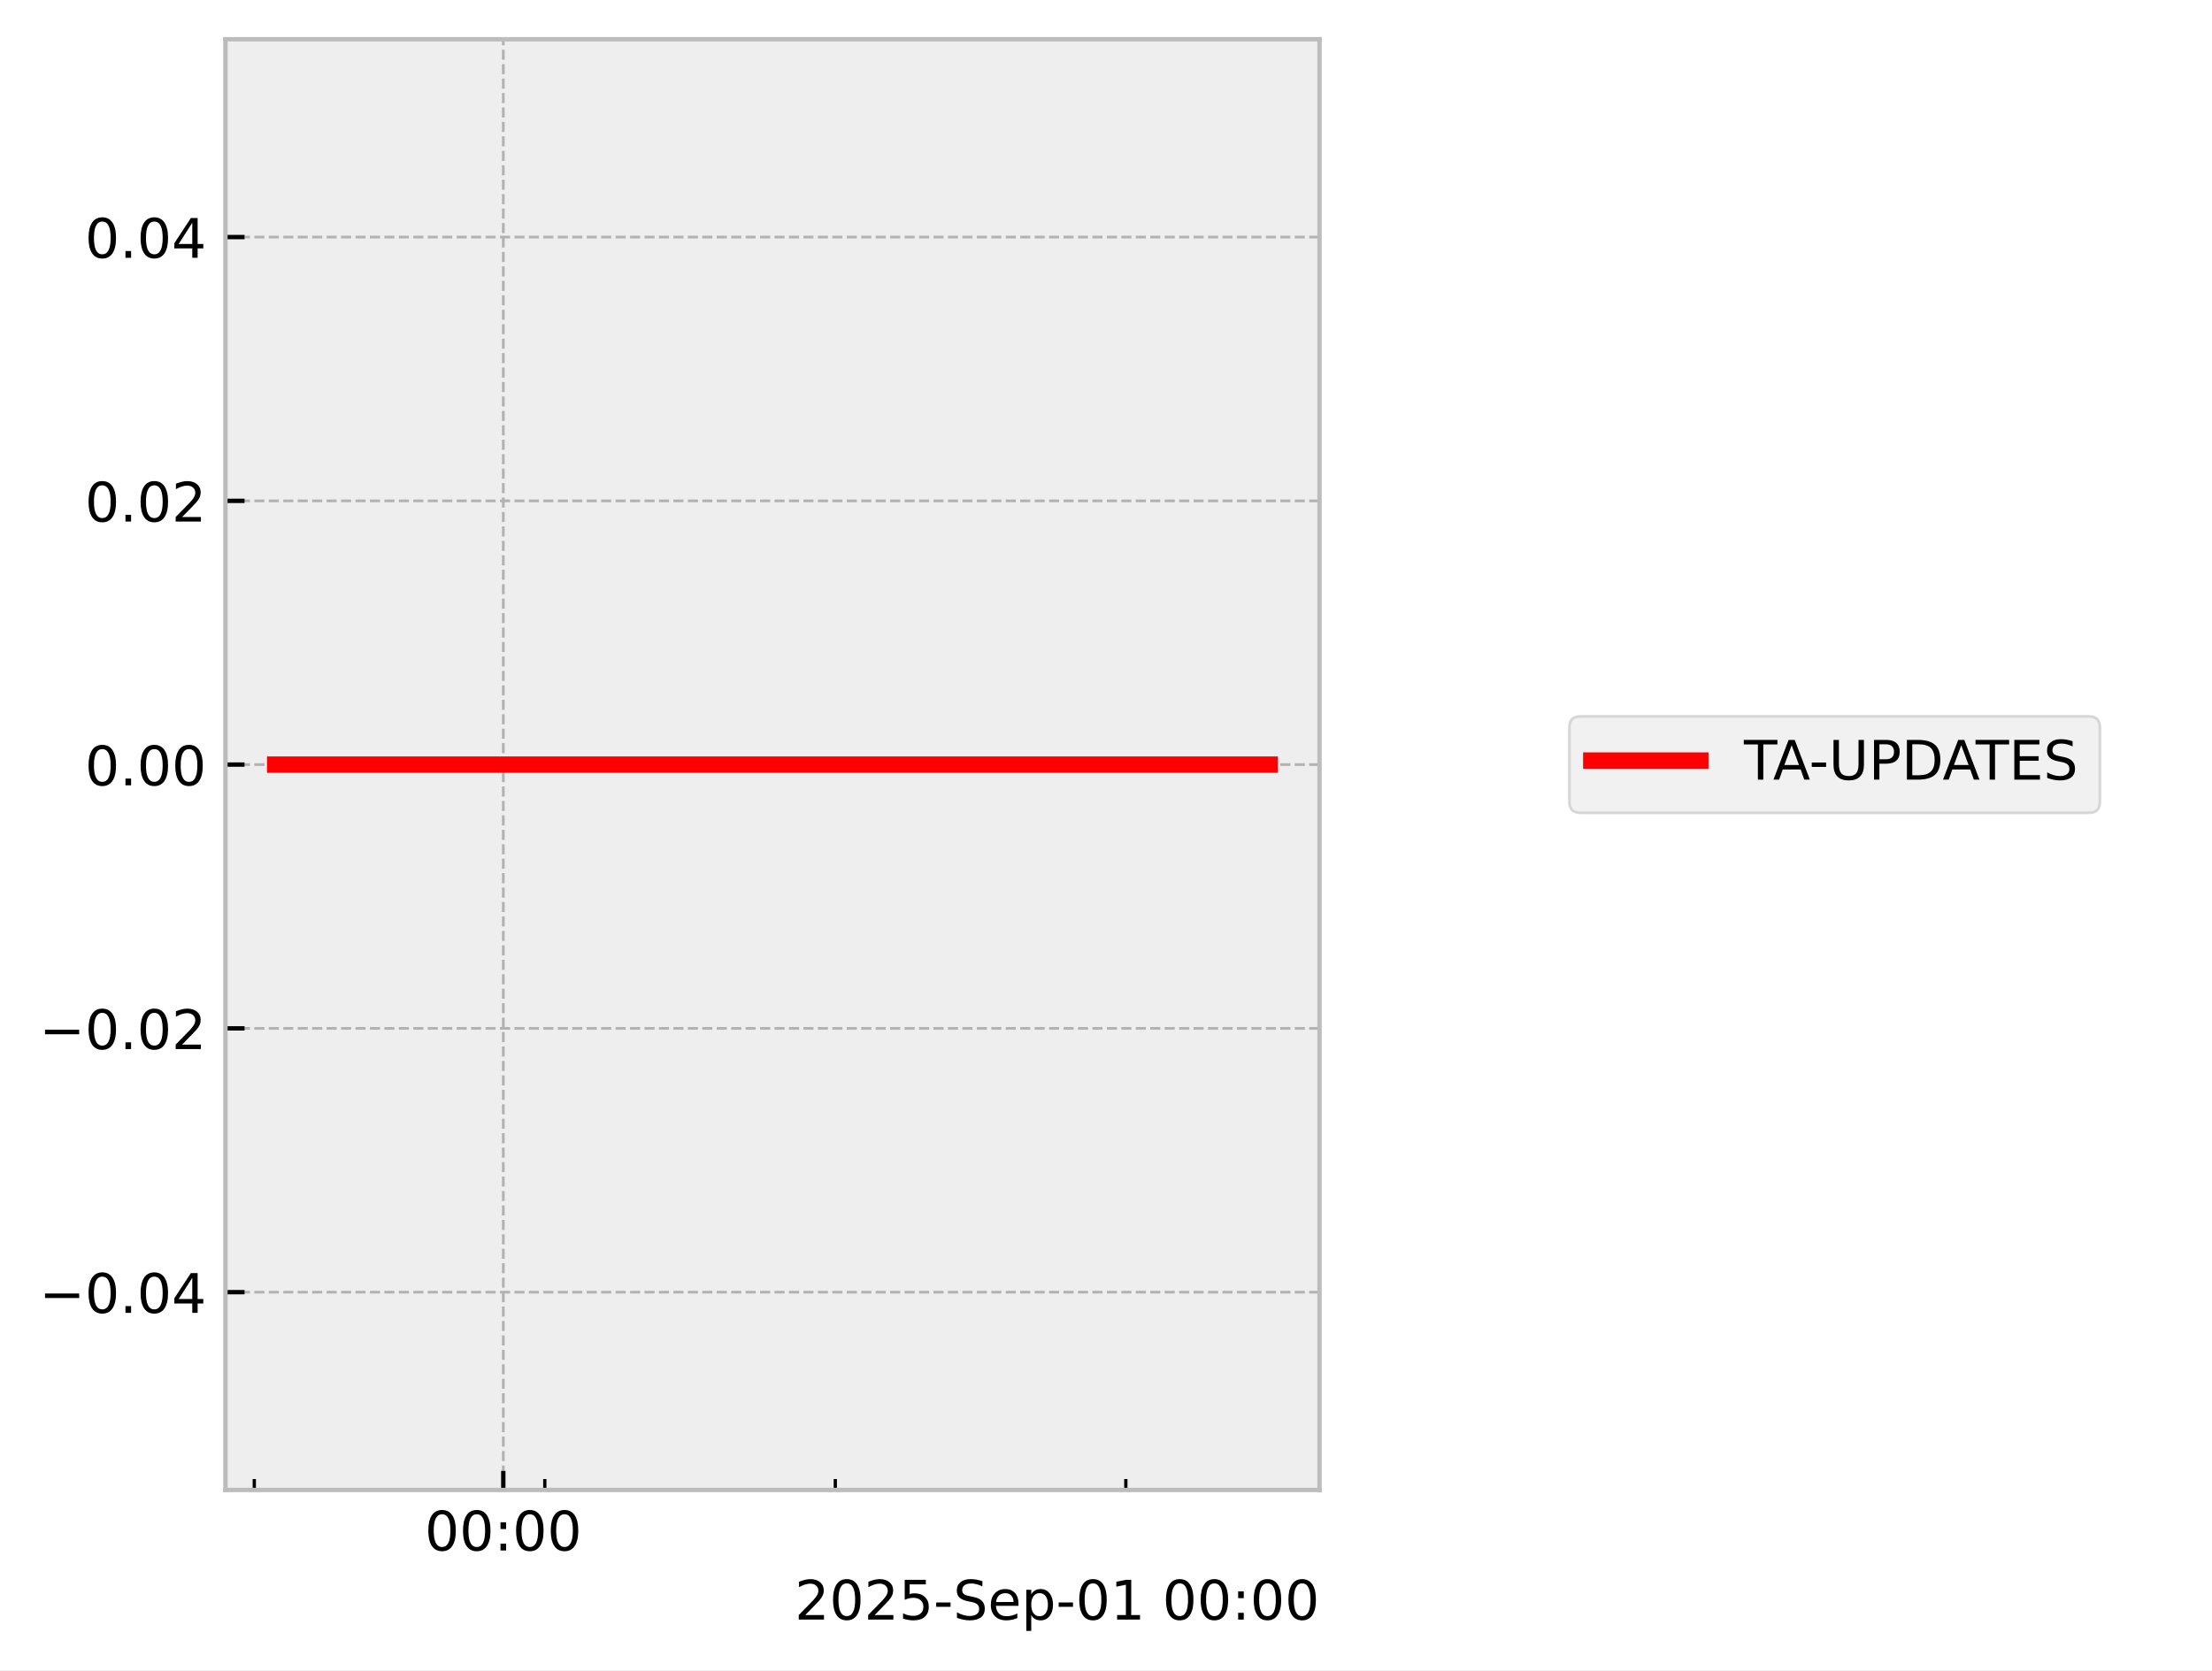
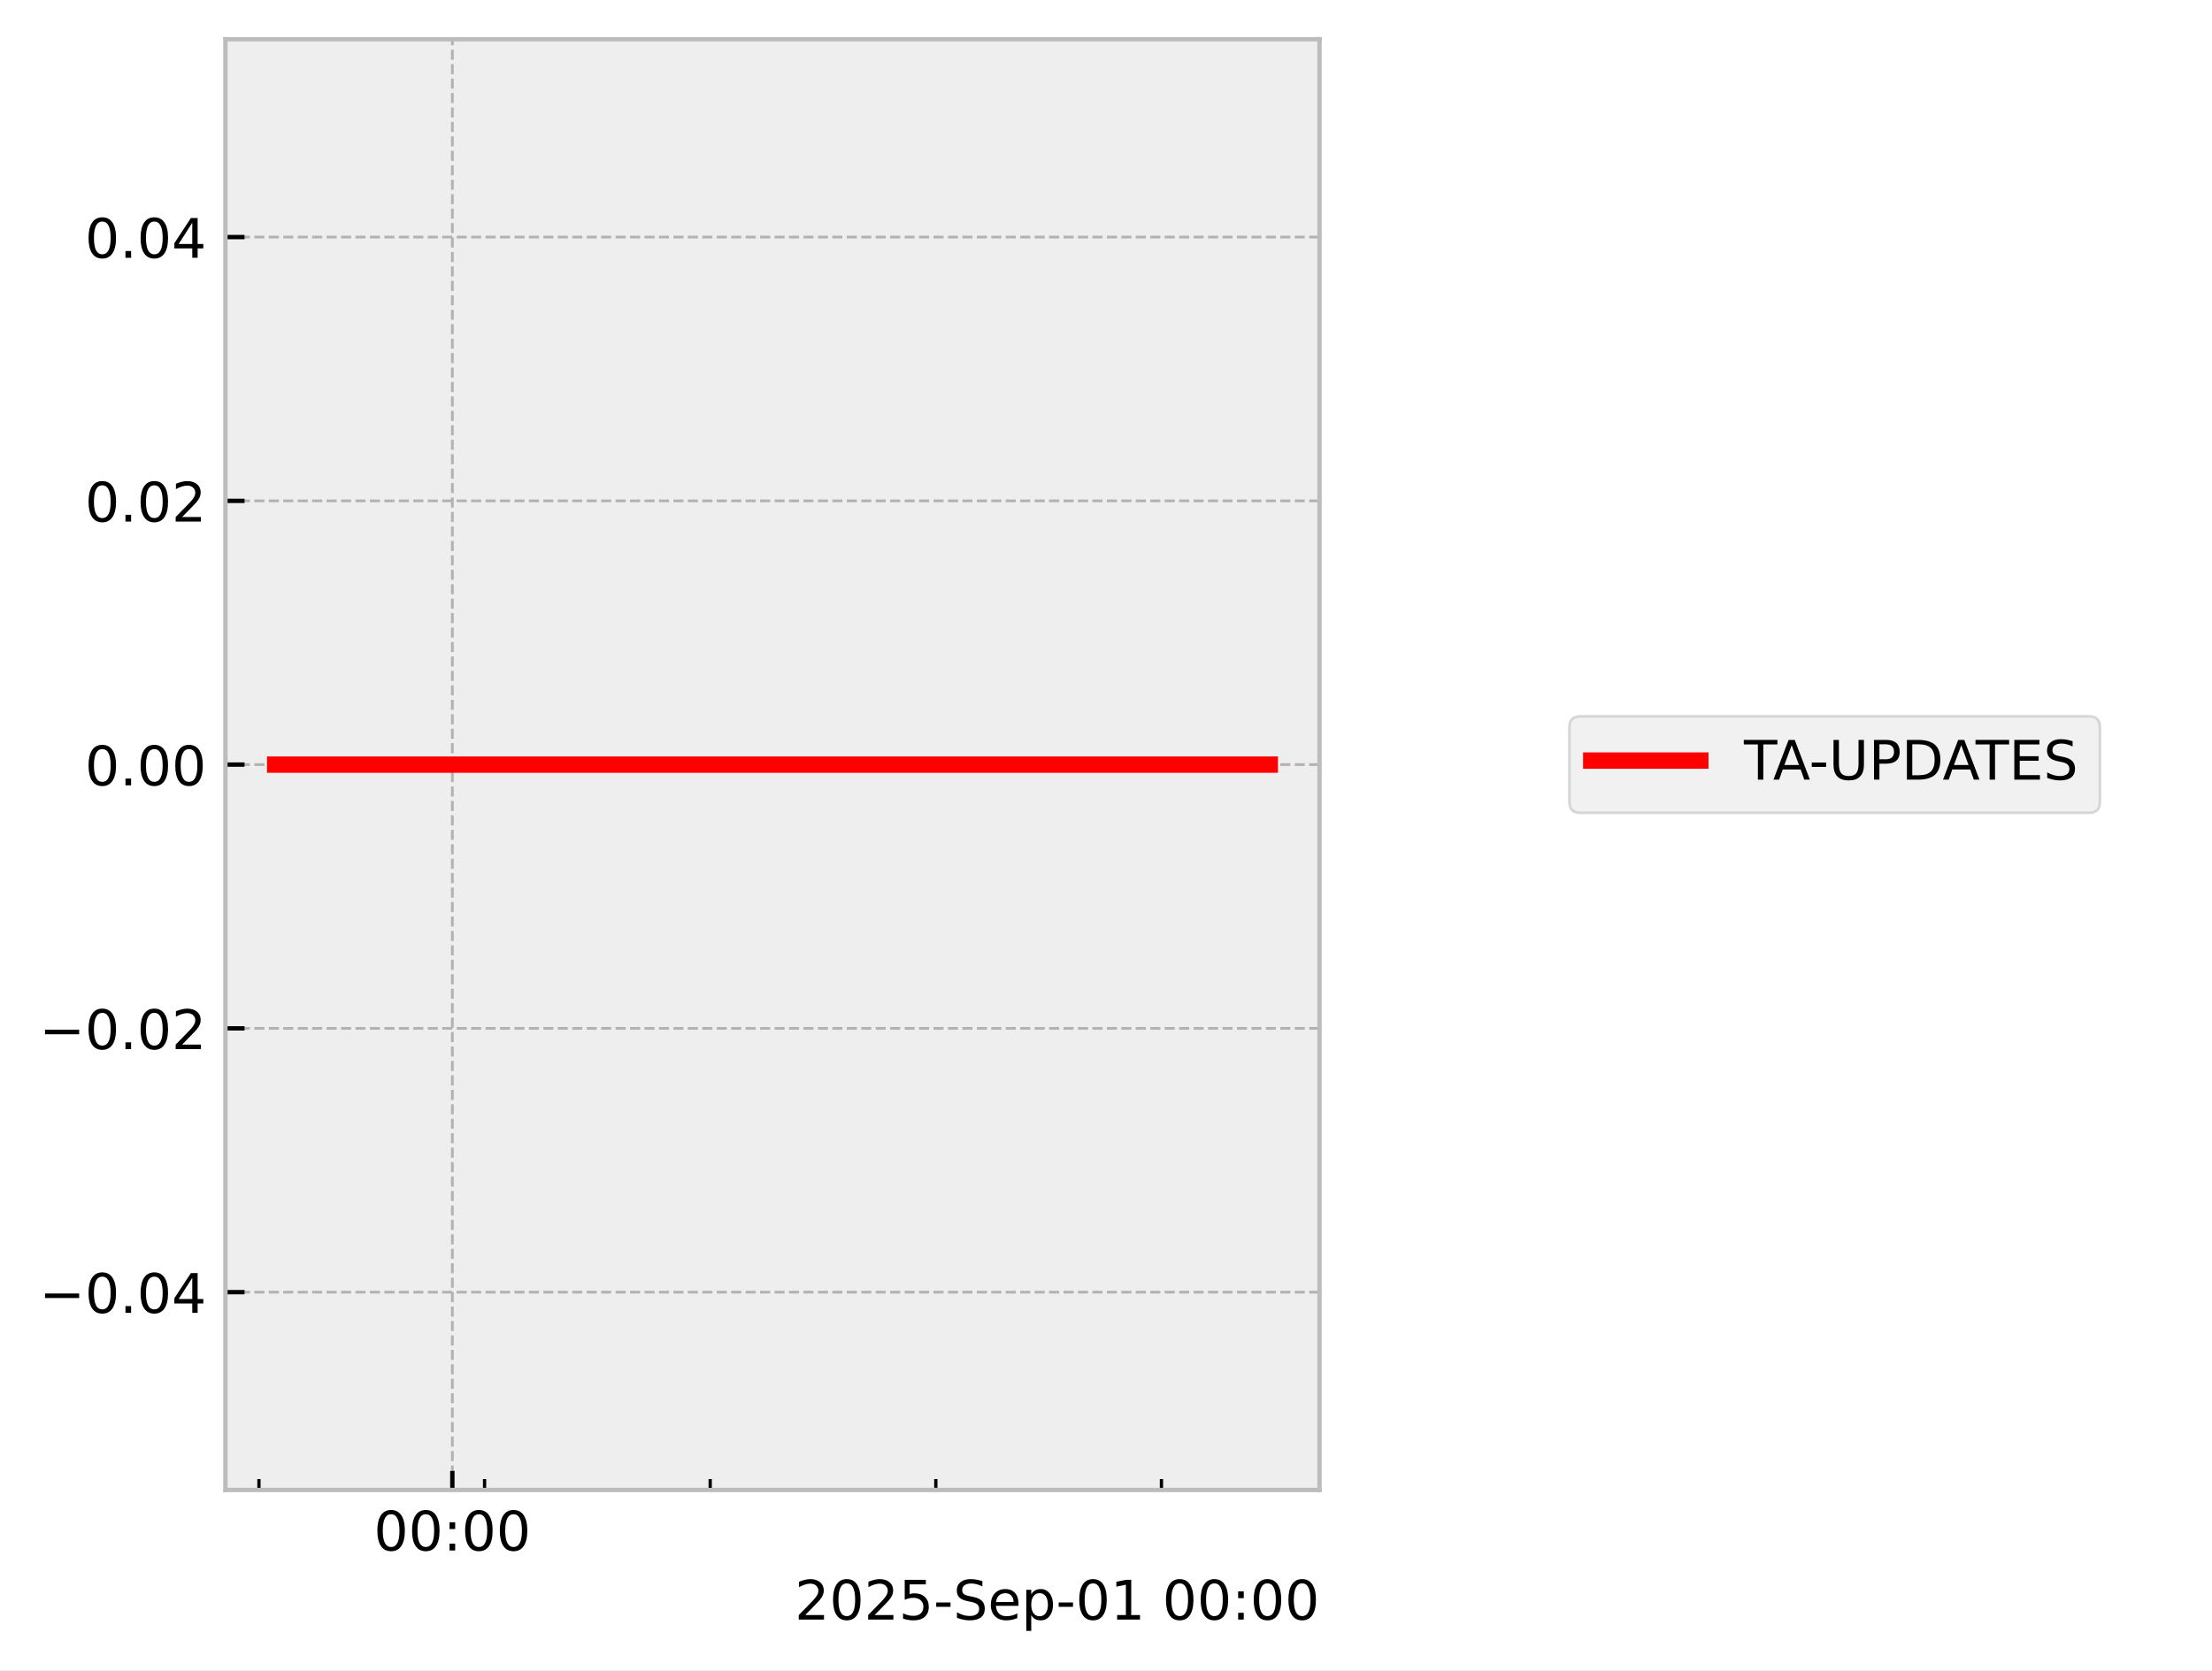
<svg xmlns="http://www.w3.org/2000/svg" xmlns:xlink="http://www.w3.org/1999/xlink" width="405.665pt" height="306.368pt" viewBox="0 0 405.665 306.368" version="1.1">
  <defs>
    <style type="text/css">*{stroke-linejoin: round; stroke-linecap: butt}</style>
  </defs>
  <g id="figure_1">
    <g id="patch_1">
      <path d="M 0 306.368  L 405.665 306.368  L 405.665 0  L 0 0  z " style="fill: #ffffff" />
    </g>
    <g id="axes_1">
      <g id="patch_2">
        <path d="M 41.345 273.312  L 241.991 273.312  L 241.991 7.2  L 41.345 7.2  z " style="fill: #eeeeee" />
      </g>
      <g id="matplotlib.axis_1">
        <g id="xtick_1">
          <g id="line2d_1">
-             <path d="M 92.301 273.312  L 92.301 7.2  " clip-path="url(#pc105322b48)" style="fill: none; stroke-dasharray: 1.85,0.8; stroke-dashoffset: 0; stroke: #b2b2b2; stroke-width: 0.5" />
+             <path d="M 82.957 273.312  L 82.957 7.2  " clip-path="url(#pc749d9faae)" style="fill: none; stroke-dasharray: 1.85,0.8; stroke-dashoffset: 0; stroke: #b2b2b2; stroke-width: 0.5" />
          </g>
          <g id="line2d_2">
            <defs>
-               <path id="m5615c4b883" d="M 0 0  L 0 -3.5  " style="stroke: #000000; stroke-width: 0.8" />
-             </defs>
-             <g>
-               <use xlink:href="#m5615c4b883" x="92.301" y="273.312" style="stroke: #000000; stroke-width: 0.8" />
+               <path id="m6db437ef55" d="M 0 0  L 0 -3.5  " style="stroke: #000000; stroke-width: 0.8" />
+             </defs>
+             <g>
+               <use xlink:href="#m6db437ef55" x="82.957" y="273.312" style="stroke: #000000; stroke-width: 0.8" />
            </g>
          </g>
          <g id="text_1">
-             <g transform="translate(77.89184 284.4104) scale(0.1 -0.1)">
+             <g transform="translate(68.54776 284.4104) scale(0.1 -0.1)">
              <defs>
                <path id="DejaVuSans-30" d="M 2034 4250  Q 1547 4250 1301 3770  Q 1056 3291 1056 2328  Q 1056 1369 1301 889  Q 1547 409 2034 409  Q 2525 409 2770 889  Q 3016 1369 3016 2328  Q 3016 3291 2770 3770  Q 2525 4250 2034 4250  z M 2034 4750  Q 2819 4750 3233 4129  Q 3647 3509 3647 2328  Q 3647 1150 3233 529  Q 2819 -91 2034 -91  Q 1250 -91 836 529  Q 422 1150 422 2328  Q 422 3509 836 4129  Q 1250 4750 2034 4750  z " transform="scale(0.015625)" />
                <path id="DejaVuSans-3a" d="M 750 794  L 1409 794  L 1409 0  L 750 0  L 750 794  z M 750 3309  L 1409 3309  L 1409 2516  L 750 2516  L 750 3309  z " transform="scale(0.015625)" />
              </defs>
              <use xlink:href="#DejaVuSans-30" />
              <use xlink:href="#DejaVuSans-30" transform="translate(63.62305 0)" />
              <use xlink:href="#DejaVuSans-3a" transform="translate(127.2461 0)" />
              <use xlink:href="#DejaVuSans-30" transform="translate(160.9375 0)" />
              <use xlink:href="#DejaVuSans-30" transform="translate(224.5605 0)" />
            </g>
          </g>
        </g>
        <g id="xtick_2">
          <g id="line2d_3">
            <defs>
-               <path id="m5d210f67ba" d="M 0 0  L 0 -2  " style="stroke: #000000; stroke-width: 0.6" />
-             </defs>
-             <g>
-               <use xlink:href="#m5d210f67ba" x="46.635" y="273.312" style="stroke: #000000; stroke-width: 0.6" />
+               <path id="m9b598f3966" d="M 0 0  L 0 -2  " style="stroke: #000000; stroke-width: 0.6" />
+             </defs>
+             <g>
+               <use xlink:href="#m9b598f3966" x="47.49" y="273.312" style="stroke: #000000; stroke-width: 0.6" />
            </g>
          </g>
        </g>
        <g id="xtick_3">
          <g id="line2d_4">
            <g>
-               <use xlink:href="#m5d210f67ba" x="99.912" y="273.312" style="stroke: #000000; stroke-width: 0.6" />
+               <use xlink:href="#m9b598f3966" x="88.868" y="273.312" style="stroke: #000000; stroke-width: 0.6" />
            </g>
          </g>
        </g>
        <g id="xtick_4">
          <g id="line2d_5">
            <g>
-               <use xlink:href="#m5d210f67ba" x="153.19" y="273.312" style="stroke: #000000; stroke-width: 0.6" />
+               <use xlink:href="#m9b598f3966" x="130.246" y="273.312" style="stroke: #000000; stroke-width: 0.6" />
            </g>
          </g>
        </g>
        <g id="xtick_5">
          <g id="line2d_6">
            <g>
-               <use xlink:href="#m5d210f67ba" x="206.468" y="273.312" style="stroke: #000000; stroke-width: 0.6" />
+               <use xlink:href="#m9b598f3966" x="171.624" y="273.312" style="stroke: #000000; stroke-width: 0.6" />
+             </g>
+           </g>
+         </g>
+         <g id="xtick_6">
+           <g id="line2d_7">
+             <g>
+               <use xlink:href="#m9b598f3966" x="213.002" y="273.312" style="stroke: #000000; stroke-width: 0.6" />
            </g>
          </g>
        </g>
        <g id="text_2">
          <g transform="translate(145.7537 297.0886) scale(0.1 -0.1)">
            <defs>
              <path id="DejaVuSans-32" d="M 1228 531  L 3431 531  L 3431 0  L 469 0  L 469 531  Q 828 903 1448 1529  Q 2069 2156 2228 2338  Q 2531 2678 2651 2914  Q 2772 3150 2772 3378  Q 2772 3750 2511 3984  Q 2250 4219 1831 4219  Q 1534 4219 1204 4116  Q 875 4013 500 3803  L 500 4441  Q 881 4594 1212 4672  Q 1544 4750 1819 4750  Q 2544 4750 2975 4387  Q 3406 4025 3406 3419  Q 3406 3131 3298 2873  Q 3191 2616 2906 2266  Q 2828 2175 2409 1742  Q 1991 1309 1228 531  z " transform="scale(0.015625)" />
              <path id="DejaVuSans-35" d="M 691 4666  L 3169 4666  L 3169 4134  L 1269 4134  L 1269 2991  Q 1406 3038 1543 3061  Q 1681 3084 1819 3084  Q 2600 3084 3056 2656  Q 3513 2228 3513 1497  Q 3513 744 3044 326  Q 2575 -91 1722 -91  Q 1428 -91 1123 -41  Q 819 9 494 109  L 494 744  Q 775 591 1075 516  Q 1375 441 1709 441  Q 2250 441 2565 725  Q 2881 1009 2881 1497  Q 2881 1984 2565 2268  Q 2250 2553 1709 2553  Q 1456 2553 1204 2497  Q 953 2441 691 2322  L 691 4666  z " transform="scale(0.015625)" />
              <path id="DejaVuSans-2d" d="M 313 2009  L 1997 2009  L 1997 1497  L 313 1497  L 313 2009  z " transform="scale(0.015625)" />
              <path id="DejaVuSans-53" d="M 3425 4513  L 3425 3897  Q 3066 4069 2747 4153  Q 2428 4238 2131 4238  Q 1616 4238 1336 4038  Q 1056 3838 1056 3469  Q 1056 3159 1242 3001  Q 1428 2844 1947 2747  L 2328 2669  Q 3034 2534 3370 2195  Q 3706 1856 3706 1288  Q 3706 609 3251 259  Q 2797 -91 1919 -91  Q 1588 -91 1214 -16  Q 841 59 441 206  L 441 856  Q 825 641 1194 531  Q 1563 422 1919 422  Q 2459 422 2753 634  Q 3047 847 3047 1241  Q 3047 1584 2836 1778  Q 2625 1972 2144 2069  L 1759 2144  Q 1053 2284 737 2584  Q 422 2884 422 3419  Q 422 4038 858 4394  Q 1294 4750 2059 4750  Q 2388 4750 2728 4690  Q 3069 4631 3425 4513  z " transform="scale(0.015625)" />
              <path id="DejaVuSans-65" d="M 3597 1894  L 3597 1613  L 953 1613  Q 991 1019 1311 708  Q 1631 397 2203 397  Q 2534 397 2845 478  Q 3156 559 3463 722  L 3463 178  Q 3153 47 2828 -22  Q 2503 -91 2169 -91  Q 1331 -91 842 396  Q 353 884 353 1716  Q 353 2575 817 3079  Q 1281 3584 2069 3584  Q 2775 3584 3186 3129  Q 3597 2675 3597 1894  z M 3022 2063  Q 3016 2534 2758 2815  Q 2500 3097 2075 3097  Q 1594 3097 1305 2825  Q 1016 2553 972 2059  L 3022 2063  z " transform="scale(0.015625)" />
              <path id="DejaVuSans-70" d="M 1159 525  L 1159 -1331  L 581 -1331  L 581 3500  L 1159 3500  L 1159 2969  Q 1341 3281 1617 3432  Q 1894 3584 2278 3584  Q 2916 3584 3314 3078  Q 3713 2572 3713 1747  Q 3713 922 3314 415  Q 2916 -91 2278 -91  Q 1894 -91 1617 61  Q 1341 213 1159 525  z M 3116 1747  Q 3116 2381 2855 2742  Q 2594 3103 2138 3103  Q 1681 3103 1420 2742  Q 1159 2381 1159 1747  Q 1159 1113 1420 752  Q 1681 391 2138 391  Q 2594 391 2855 752  Q 3116 1113 3116 1747  z " transform="scale(0.015625)" />
              <path id="DejaVuSans-31" d="M 794 531  L 1825 531  L 1825 4091  L 703 3866  L 703 4441  L 1819 4666  L 2450 4666  L 2450 531  L 3481 531  L 3481 0  L 794 0  L 794 531  z " transform="scale(0.015625)" />
              <path id="DejaVuSans-20" transform="scale(0.015625)" />
            </defs>
            <use xlink:href="#DejaVuSans-32" />
            <use xlink:href="#DejaVuSans-30" transform="translate(63.62305 0)" />
            <use xlink:href="#DejaVuSans-32" transform="translate(127.2461 0)" />
            <use xlink:href="#DejaVuSans-35" transform="translate(190.8691 0)" />
            <use xlink:href="#DejaVuSans-2d" transform="translate(254.4922 0)" />
            <use xlink:href="#DejaVuSans-53" transform="translate(290.5762 0)" />
            <use xlink:href="#DejaVuSans-65" transform="translate(354.0527 0)" />
            <use xlink:href="#DejaVuSans-70" transform="translate(415.5762 0)" />
            <use xlink:href="#DejaVuSans-2d" transform="translate(479.0527 0)" />
            <use xlink:href="#DejaVuSans-30" transform="translate(515.1367 0)" />
            <use xlink:href="#DejaVuSans-31" transform="translate(578.7598 0)" />
            <use xlink:href="#DejaVuSans-20" transform="translate(642.3828 0)" />
            <use xlink:href="#DejaVuSans-30" transform="translate(674.1699 0)" />
            <use xlink:href="#DejaVuSans-30" transform="translate(737.793 0)" />
            <use xlink:href="#DejaVuSans-3a" transform="translate(801.416 0)" />
            <use xlink:href="#DejaVuSans-30" transform="translate(835.1074 0)" />
            <use xlink:href="#DejaVuSans-30" transform="translate(898.7305 0)" />
          </g>
        </g>
      </g>
      <g id="matplotlib.axis_2">
        <g id="ytick_1">
-           <g id="line2d_7">
-             <path d="M 41.345 237.024  L 241.991 237.024  " clip-path="url(#pc105322b48)" style="fill: none; stroke-dasharray: 1.85,0.8; stroke-dashoffset: 0; stroke: #b2b2b2; stroke-width: 0.5" />
-           </g>
          <g id="line2d_8">
-             <defs>
-               <path id="m76b7da2236" d="M 0 0  L 3.5 0  " style="stroke: #000000; stroke-width: 0.8" />
-             </defs>
-             <g>
-               <use xlink:href="#m76b7da2236" x="41.345" y="237.024" style="stroke: #000000; stroke-width: 0.8" />
+             <path d="M 41.345 237.024  L 241.991 237.024  " clip-path="url(#pc749d9faae)" style="fill: none; stroke-dasharray: 1.85,0.8; stroke-dashoffset: 0; stroke: #b2b2b2; stroke-width: 0.5" />
+           </g>
+           <g id="line2d_9">
+             <defs>
+               <path id="mdca1830d06" d="M 0 0  L 3.5 0  " style="stroke: #000000; stroke-width: 0.8" />
+             </defs>
+             <g>
+               <use xlink:href="#mdca1830d06" x="41.345" y="237.024" style="stroke: #000000; stroke-width: 0.8" />
            </g>
          </g>
          <g id="text_3">
            <g transform="translate(7.2 240.8232) scale(0.1 -0.1)">
              <defs>
                <path id="DejaVuSans-2212" d="M 678 2272  L 4684 2272  L 4684 1741  L 678 1741  L 678 2272  z " transform="scale(0.015625)" />
                <path id="DejaVuSans-2e" d="M 684 794  L 1344 794  L 1344 0  L 684 0  L 684 794  z " transform="scale(0.015625)" />
                <path id="DejaVuSans-34" d="M 2419 4116  L 825 1625  L 2419 1625  L 2419 4116  z M 2253 4666  L 3047 4666  L 3047 1625  L 3713 1625  L 3713 1100  L 3047 1100  L 3047 0  L 2419 0  L 2419 1100  L 313 1100  L 313 1709  L 2253 4666  z " transform="scale(0.015625)" />
              </defs>
              <use xlink:href="#DejaVuSans-2212" />
              <use xlink:href="#DejaVuSans-30" transform="translate(83.78906 0)" />
              <use xlink:href="#DejaVuSans-2e" transform="translate(147.4121 0)" />
              <use xlink:href="#DejaVuSans-30" transform="translate(179.1992 0)" />
              <use xlink:href="#DejaVuSans-34" transform="translate(242.8223 0)" />
            </g>
          </g>
        </g>
        <g id="ytick_2">
-           <g id="line2d_9">
-             <path d="M 41.345 188.64  L 241.991 188.64  " clip-path="url(#pc105322b48)" style="fill: none; stroke-dasharray: 1.85,0.8; stroke-dashoffset: 0; stroke: #b2b2b2; stroke-width: 0.5" />
-           </g>
          <g id="line2d_10">
-             <g>
-               <use xlink:href="#m76b7da2236" x="41.345" y="188.64" style="stroke: #000000; stroke-width: 0.8" />
+             <path d="M 41.345 188.64  L 241.991 188.64  " clip-path="url(#pc749d9faae)" style="fill: none; stroke-dasharray: 1.85,0.8; stroke-dashoffset: 0; stroke: #b2b2b2; stroke-width: 0.5" />
+           </g>
+           <g id="line2d_11">
+             <g>
+               <use xlink:href="#mdca1830d06" x="41.345" y="188.64" style="stroke: #000000; stroke-width: 0.8" />
            </g>
          </g>
          <g id="text_4">
            <g transform="translate(7.2 192.4392) scale(0.1 -0.1)">
              <use xlink:href="#DejaVuSans-2212" />
              <use xlink:href="#DejaVuSans-30" transform="translate(83.78906 0)" />
              <use xlink:href="#DejaVuSans-2e" transform="translate(147.4121 0)" />
              <use xlink:href="#DejaVuSans-30" transform="translate(179.1992 0)" />
              <use xlink:href="#DejaVuSans-32" transform="translate(242.8223 0)" />
            </g>
          </g>
        </g>
        <g id="ytick_3">
-           <g id="line2d_11">
-             <path d="M 41.345 140.256  L 241.991 140.256  " clip-path="url(#pc105322b48)" style="fill: none; stroke-dasharray: 1.85,0.8; stroke-dashoffset: 0; stroke: #b2b2b2; stroke-width: 0.5" />
-           </g>
          <g id="line2d_12">
-             <g>
-               <use xlink:href="#m76b7da2236" x="41.345" y="140.256" style="stroke: #000000; stroke-width: 0.8" />
+             <path d="M 41.345 140.256  L 241.991 140.256  " clip-path="url(#pc749d9faae)" style="fill: none; stroke-dasharray: 1.85,0.8; stroke-dashoffset: 0; stroke: #b2b2b2; stroke-width: 0.5" />
+           </g>
+           <g id="line2d_13">
+             <g>
+               <use xlink:href="#mdca1830d06" x="41.345" y="140.256" style="stroke: #000000; stroke-width: 0.8" />
            </g>
          </g>
          <g id="text_5">
            <g transform="translate(15.57969 144.0552) scale(0.1 -0.1)">
              <use xlink:href="#DejaVuSans-30" />
              <use xlink:href="#DejaVuSans-2e" transform="translate(63.62305 0)" />
              <use xlink:href="#DejaVuSans-30" transform="translate(95.41016 0)" />
              <use xlink:href="#DejaVuSans-30" transform="translate(159.0332 0)" />
            </g>
          </g>
        </g>
        <g id="ytick_4">
-           <g id="line2d_13">
-             <path d="M 41.345 91.872  L 241.991 91.872  " clip-path="url(#pc105322b48)" style="fill: none; stroke-dasharray: 1.85,0.8; stroke-dashoffset: 0; stroke: #b2b2b2; stroke-width: 0.5" />
-           </g>
          <g id="line2d_14">
-             <g>
-               <use xlink:href="#m76b7da2236" x="41.345" y="91.872" style="stroke: #000000; stroke-width: 0.8" />
+             <path d="M 41.345 91.872  L 241.991 91.872  " clip-path="url(#pc749d9faae)" style="fill: none; stroke-dasharray: 1.85,0.8; stroke-dashoffset: 0; stroke: #b2b2b2; stroke-width: 0.5" />
+           </g>
+           <g id="line2d_15">
+             <g>
+               <use xlink:href="#mdca1830d06" x="41.345" y="91.872" style="stroke: #000000; stroke-width: 0.8" />
            </g>
          </g>
          <g id="text_6">
            <g transform="translate(15.57969 95.67122) scale(0.1 -0.1)">
              <use xlink:href="#DejaVuSans-30" />
              <use xlink:href="#DejaVuSans-2e" transform="translate(63.62305 0)" />
              <use xlink:href="#DejaVuSans-30" transform="translate(95.41016 0)" />
              <use xlink:href="#DejaVuSans-32" transform="translate(159.0332 0)" />
            </g>
          </g>
        </g>
        <g id="ytick_5">
-           <g id="line2d_15">
-             <path d="M 41.345 43.488  L 241.991 43.488  " clip-path="url(#pc105322b48)" style="fill: none; stroke-dasharray: 1.85,0.8; stroke-dashoffset: 0; stroke: #b2b2b2; stroke-width: 0.5" />
-           </g>
          <g id="line2d_16">
-             <g>
-               <use xlink:href="#m76b7da2236" x="41.345" y="43.488" style="stroke: #000000; stroke-width: 0.8" />
+             <path d="M 41.345 43.488  L 241.991 43.488  " clip-path="url(#pc749d9faae)" style="fill: none; stroke-dasharray: 1.85,0.8; stroke-dashoffset: 0; stroke: #b2b2b2; stroke-width: 0.5" />
+           </g>
+           <g id="line2d_17">
+             <g>
+               <use xlink:href="#mdca1830d06" x="41.345" y="43.488" style="stroke: #000000; stroke-width: 0.8" />
            </g>
          </g>
          <g id="text_7">
            <g transform="translate(15.57969 47.28722) scale(0.1 -0.1)">
              <use xlink:href="#DejaVuSans-30" />
              <use xlink:href="#DejaVuSans-2e" transform="translate(63.62305 0)" />
              <use xlink:href="#DejaVuSans-30" transform="translate(95.41016 0)" />
              <use xlink:href="#DejaVuSans-34" transform="translate(159.0332 0)" />
            </g>
          </g>
        </g>
      </g>
-       <g id="line2d_17">
-         <path d="M 50.466 140.256  L 51.596 140.256  L 57.571 140.256  L 58.491 140.256  L 58.795 140.256  L 59.451 140.256  L 67.407 140.256  L 74.473 140.256  L 232.871 140.256  " clip-path="url(#pc105322b48)" style="fill: none; stroke: #ff0000; stroke-width: 3; stroke-linecap: square" />
+       <g id="line2d_18">
+         <path d="M 50.466 140.256  L 51.344 140.256  L 55.984 140.256  L 56.699 140.256  L 56.935 140.256  L 57.444 140.256  L 63.623 140.256  L 69.111 140.256  L 232.871 140.256  " clip-path="url(#pc749d9faae)" style="fill: none; stroke: #ff0000; stroke-width: 3; stroke-linecap: square" />
      </g>
      <g id="patch_3">
        <path d="M 41.345 273.312  L 41.345 7.2  " style="fill: none; stroke: #bcbcbc; stroke-width: 0.8; stroke-linejoin: miter; stroke-linecap: square" />
      </g>
      <g id="patch_4">
        <path d="M 241.991 273.312  L 241.991 7.2  " style="fill: none; stroke: #bcbcbc; stroke-width: 0.8; stroke-linejoin: miter; stroke-linecap: square" />
      </g>
      <g id="patch_5">
        <path d="M 41.345 273.312  L 241.991 273.312  " style="fill: none; stroke: #bcbcbc; stroke-width: 0.8; stroke-linejoin: miter; stroke-linecap: square" />
      </g>
      <g id="patch_6">
        <path d="M 41.345 7.2  L 241.991 7.2  " style="fill: none; stroke: #bcbcbc; stroke-width: 0.8; stroke-linejoin: miter; stroke-linecap: square" />
      </g>
    </g>
    <g id="axes_2">
      <g id="legend_1">
        <g id="patch_7">
          <path d="M 289.826 149.095  L 383.096 149.095  Q 385.096 149.095 385.096 147.095  L 385.096 133.417  Q 385.096 131.417 383.096 131.417  L 289.826 131.417  Q 287.826 131.417 287.826 133.417  L 287.826 147.095  Q 287.826 149.095 289.826 149.095  z " style="fill: #eeeeee; opacity: 0.8; stroke: #cccccc; stroke-width: 0.5; stroke-linejoin: miter" />
        </g>
-         <g id="line2d_18">
+         <g id="line2d_19">
          <path d="M 291.826 139.515  L 301.826 139.515  L 311.826 139.515  " style="fill: none; stroke: #ff0000; stroke-width: 3; stroke-linecap: square" />
        </g>
        <g id="text_8">
          <g transform="translate(319.8259 143.0154) scale(0.1 -0.1)">
            <defs>
              <path id="DejaVuSans-54" d="M -19 4666  L 3928 4666  L 3928 4134  L 2272 4134  L 2272 0  L 1638 0  L 1638 4134  L -19 4134  L -19 4666  z " transform="scale(0.015625)" />
              <path id="DejaVuSans-41" d="M 2188 4044  L 1331 1722  L 3047 1722  L 2188 4044  z M 1831 4666  L 2547 4666  L 4325 0  L 3669 0  L 3244 1197  L 1141 1197  L 716 0  L 50 0  L 1831 4666  z " transform="scale(0.015625)" />
              <path id="DejaVuSans-55" d="M 556 4666  L 1191 4666  L 1191 1831  Q 1191 1081 1462 751  Q 1734 422 2344 422  Q 2950 422 3222 751  Q 3494 1081 3494 1831  L 3494 4666  L 4128 4666  L 4128 1753  Q 4128 841 3676 375  Q 3225 -91 2344 -91  Q 1459 -91 1007 375  Q 556 841 556 1753  L 556 4666  z " transform="scale(0.015625)" />
              <path id="DejaVuSans-50" d="M 1259 4147  L 1259 2394  L 2053 2394  Q 2494 2394 2734 2622  Q 2975 2850 2975 3272  Q 2975 3691 2734 3919  Q 2494 4147 2053 4147  L 1259 4147  z M 628 4666  L 2053 4666  Q 2838 4666 3239 4311  Q 3641 3956 3641 3272  Q 3641 2581 3239 2228  Q 2838 1875 2053 1875  L 1259 1875  L 1259 0  L 628 0  L 628 4666  z " transform="scale(0.015625)" />
              <path id="DejaVuSans-44" d="M 1259 4147  L 1259 519  L 2022 519  Q 2988 519 3436 956  Q 3884 1394 3884 2338  Q 3884 3275 3436 3711  Q 2988 4147 2022 4147  L 1259 4147  z M 628 4666  L 1925 4666  Q 3281 4666 3915 4102  Q 4550 3538 4550 2338  Q 4550 1131 3912 565  Q 3275 0 1925 0  L 628 0  L 628 4666  z " transform="scale(0.015625)" />
              <path id="DejaVuSans-45" d="M 628 4666  L 3578 4666  L 3578 4134  L 1259 4134  L 1259 2753  L 3481 2753  L 3481 2222  L 1259 2222  L 1259 531  L 3634 531  L 3634 0  L 628 0  L 628 4666  z " transform="scale(0.015625)" />
            </defs>
            <use xlink:href="#DejaVuSans-54" />
            <use xlink:href="#DejaVuSans-41" transform="translate(53.33398 0)" />
            <use xlink:href="#DejaVuSans-2d" transform="translate(119.4922 0)" />
            <use xlink:href="#DejaVuSans-55" transform="translate(155.5762 0)" />
            <use xlink:href="#DejaVuSans-50" transform="translate(228.7695 0)" />
            <use xlink:href="#DejaVuSans-44" transform="translate(289.0723 0)" />
            <use xlink:href="#DejaVuSans-41" transform="translate(364.3242 0)" />
            <use xlink:href="#DejaVuSans-54" transform="translate(424.9824 0)" />
            <use xlink:href="#DejaVuSans-45" transform="translate(486.0664 0)" />
            <use xlink:href="#DejaVuSans-53" transform="translate(549.25 0)" />
          </g>
        </g>
      </g>
    </g>
  </g>
  <defs>
-     <clipPath id="pc105322b48">
+     <clipPath id="pc749d9faae">
      <rect x="41.345" y="7.2" width="200.646" height="266.112" />
    </clipPath>
  </defs>
</svg>
